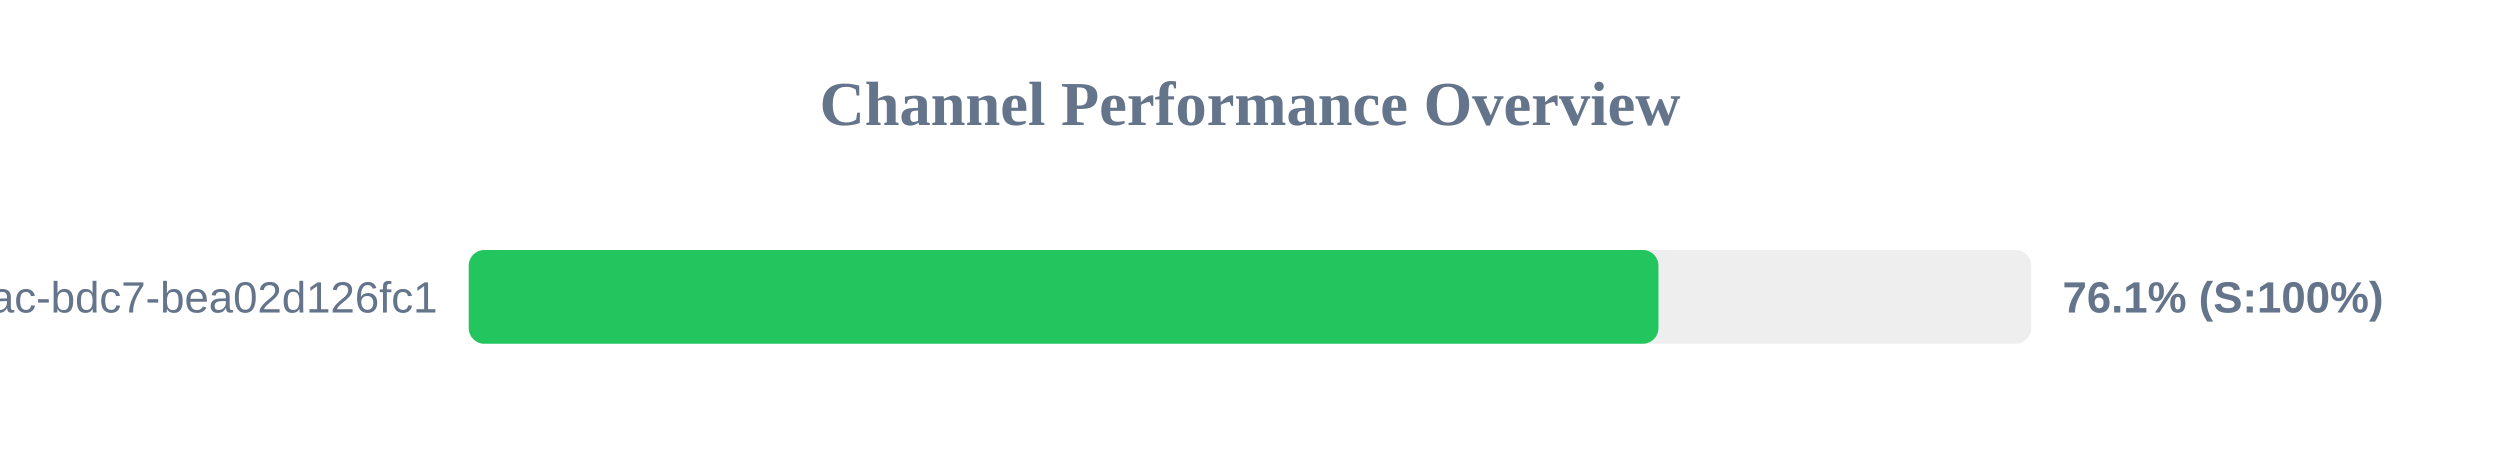
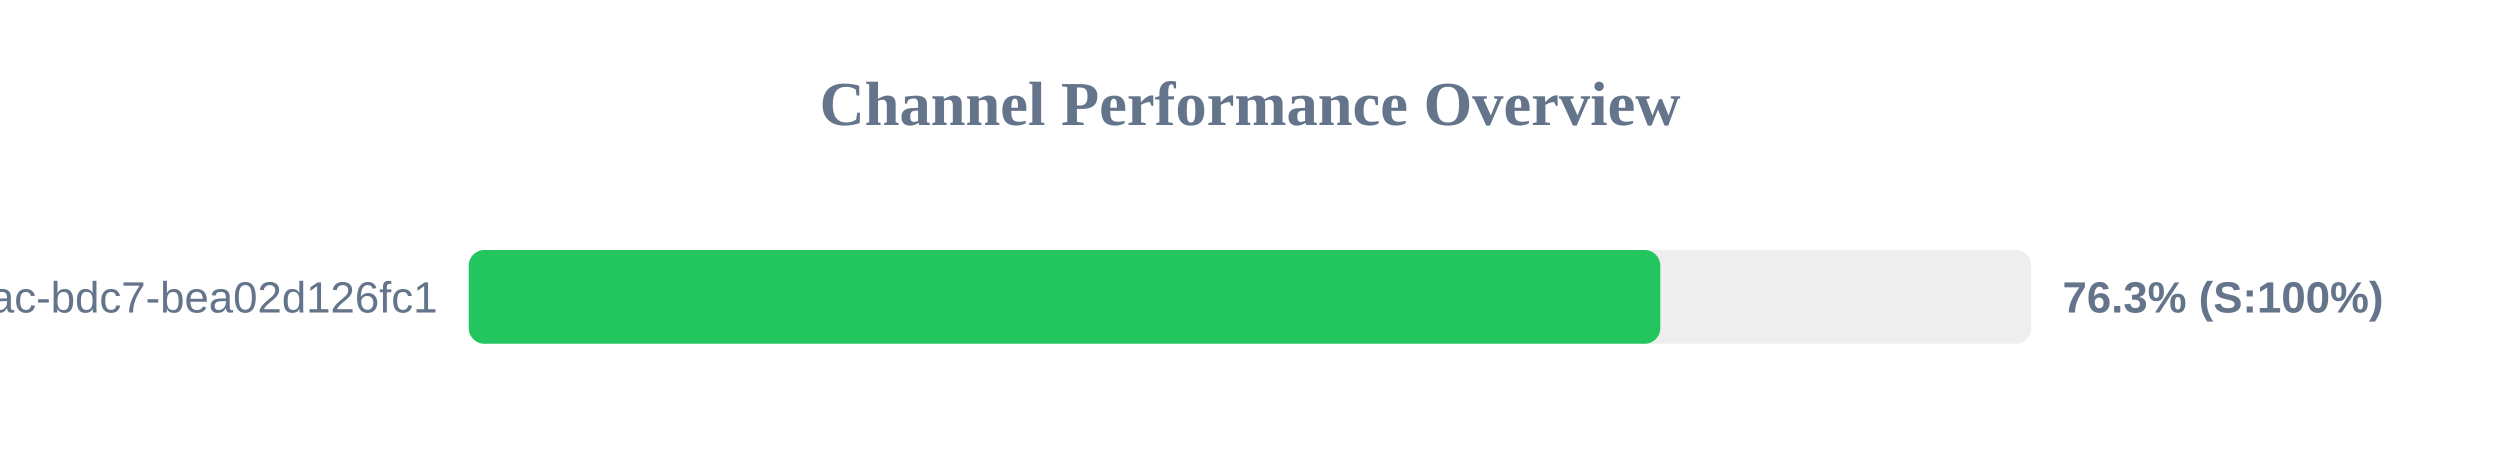
<svg xmlns="http://www.w3.org/2000/svg" width="800" height="150" version="1.1">
  <style>
        .row { font: 14px Arial; fill: #64748b; }
        .score { font: bold 14px Arial; fill: #64748b; }
    </style>
  <text x="400" y="40" text-anchor="middle" font-size="20px" font-weight="bold" fill="#64748b">Channel Performance Overview</text>
  <rect x="150" y="80" width="500" height="30" fill="#eee" rx="5" />
-   <rect x="150" y="80" width="380.7" height="30" fill="#22c55e" rx="5" />
+   <rect x="150" y="80" width="381.3" height="30" fill="#22c55e" rx="5" />
  <text x="140" y="100" text-anchor="end" class="row">?uuid=e31ad3e6-e341-42ac-bdc7-bea02d126fc1</text>
-   <text x="660" y="100" text-anchor="start" class="score">76.1% (S:100%)</text>
+   <text x="660" y="100" text-anchor="start" class="score">76.3% (S:100%)</text>
</svg>
